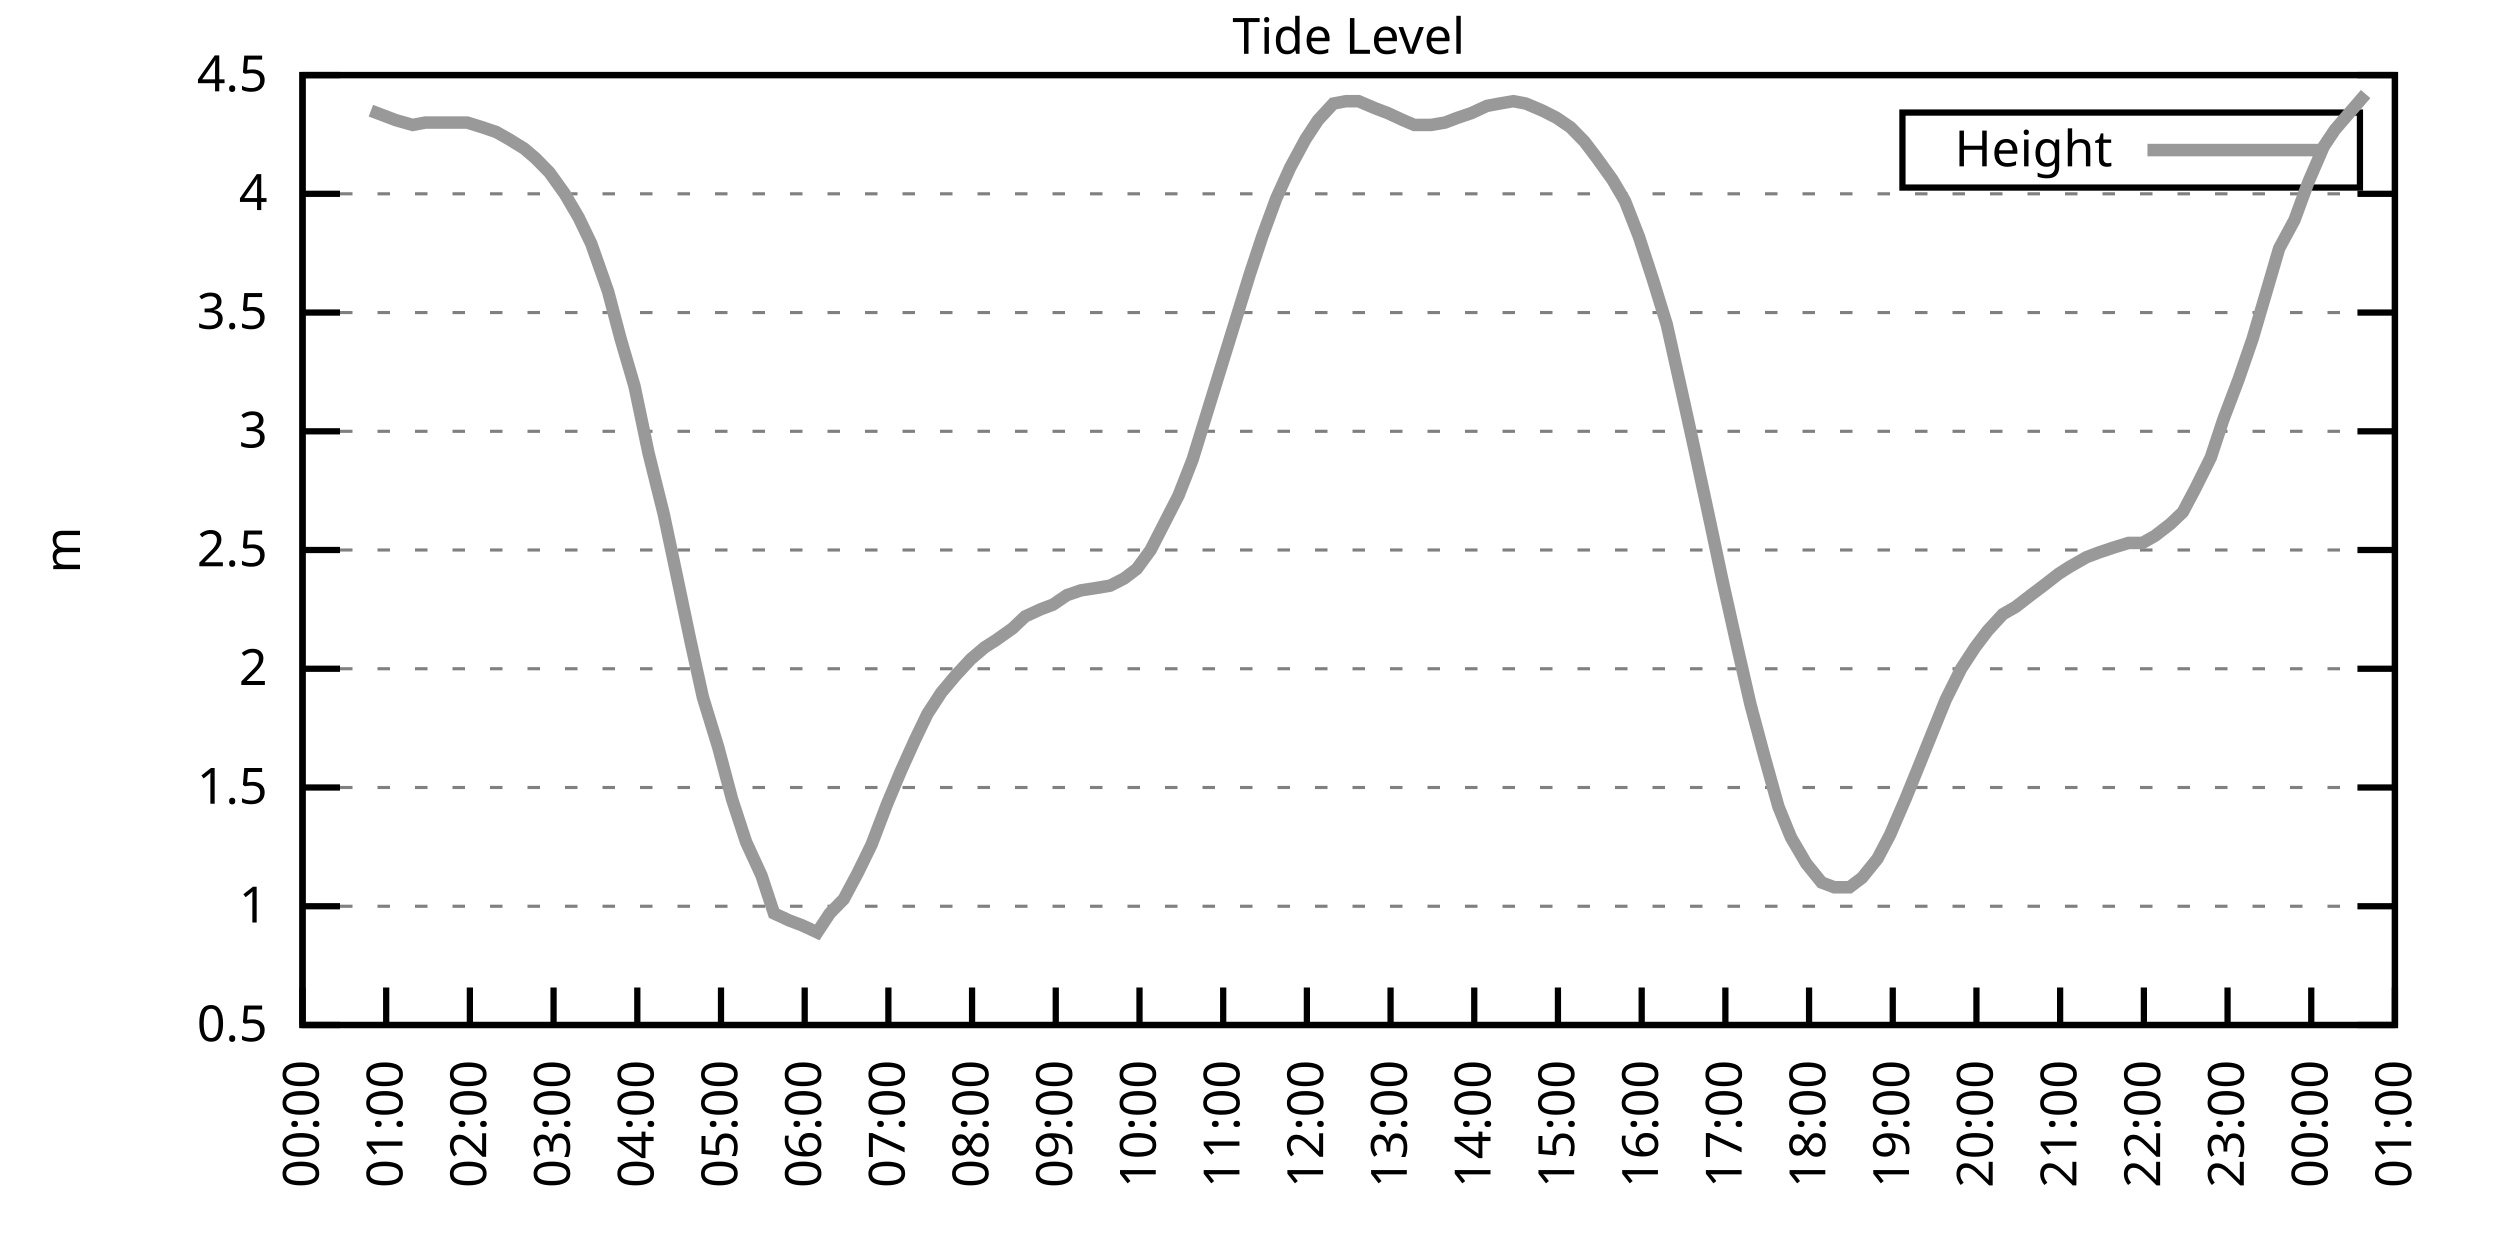
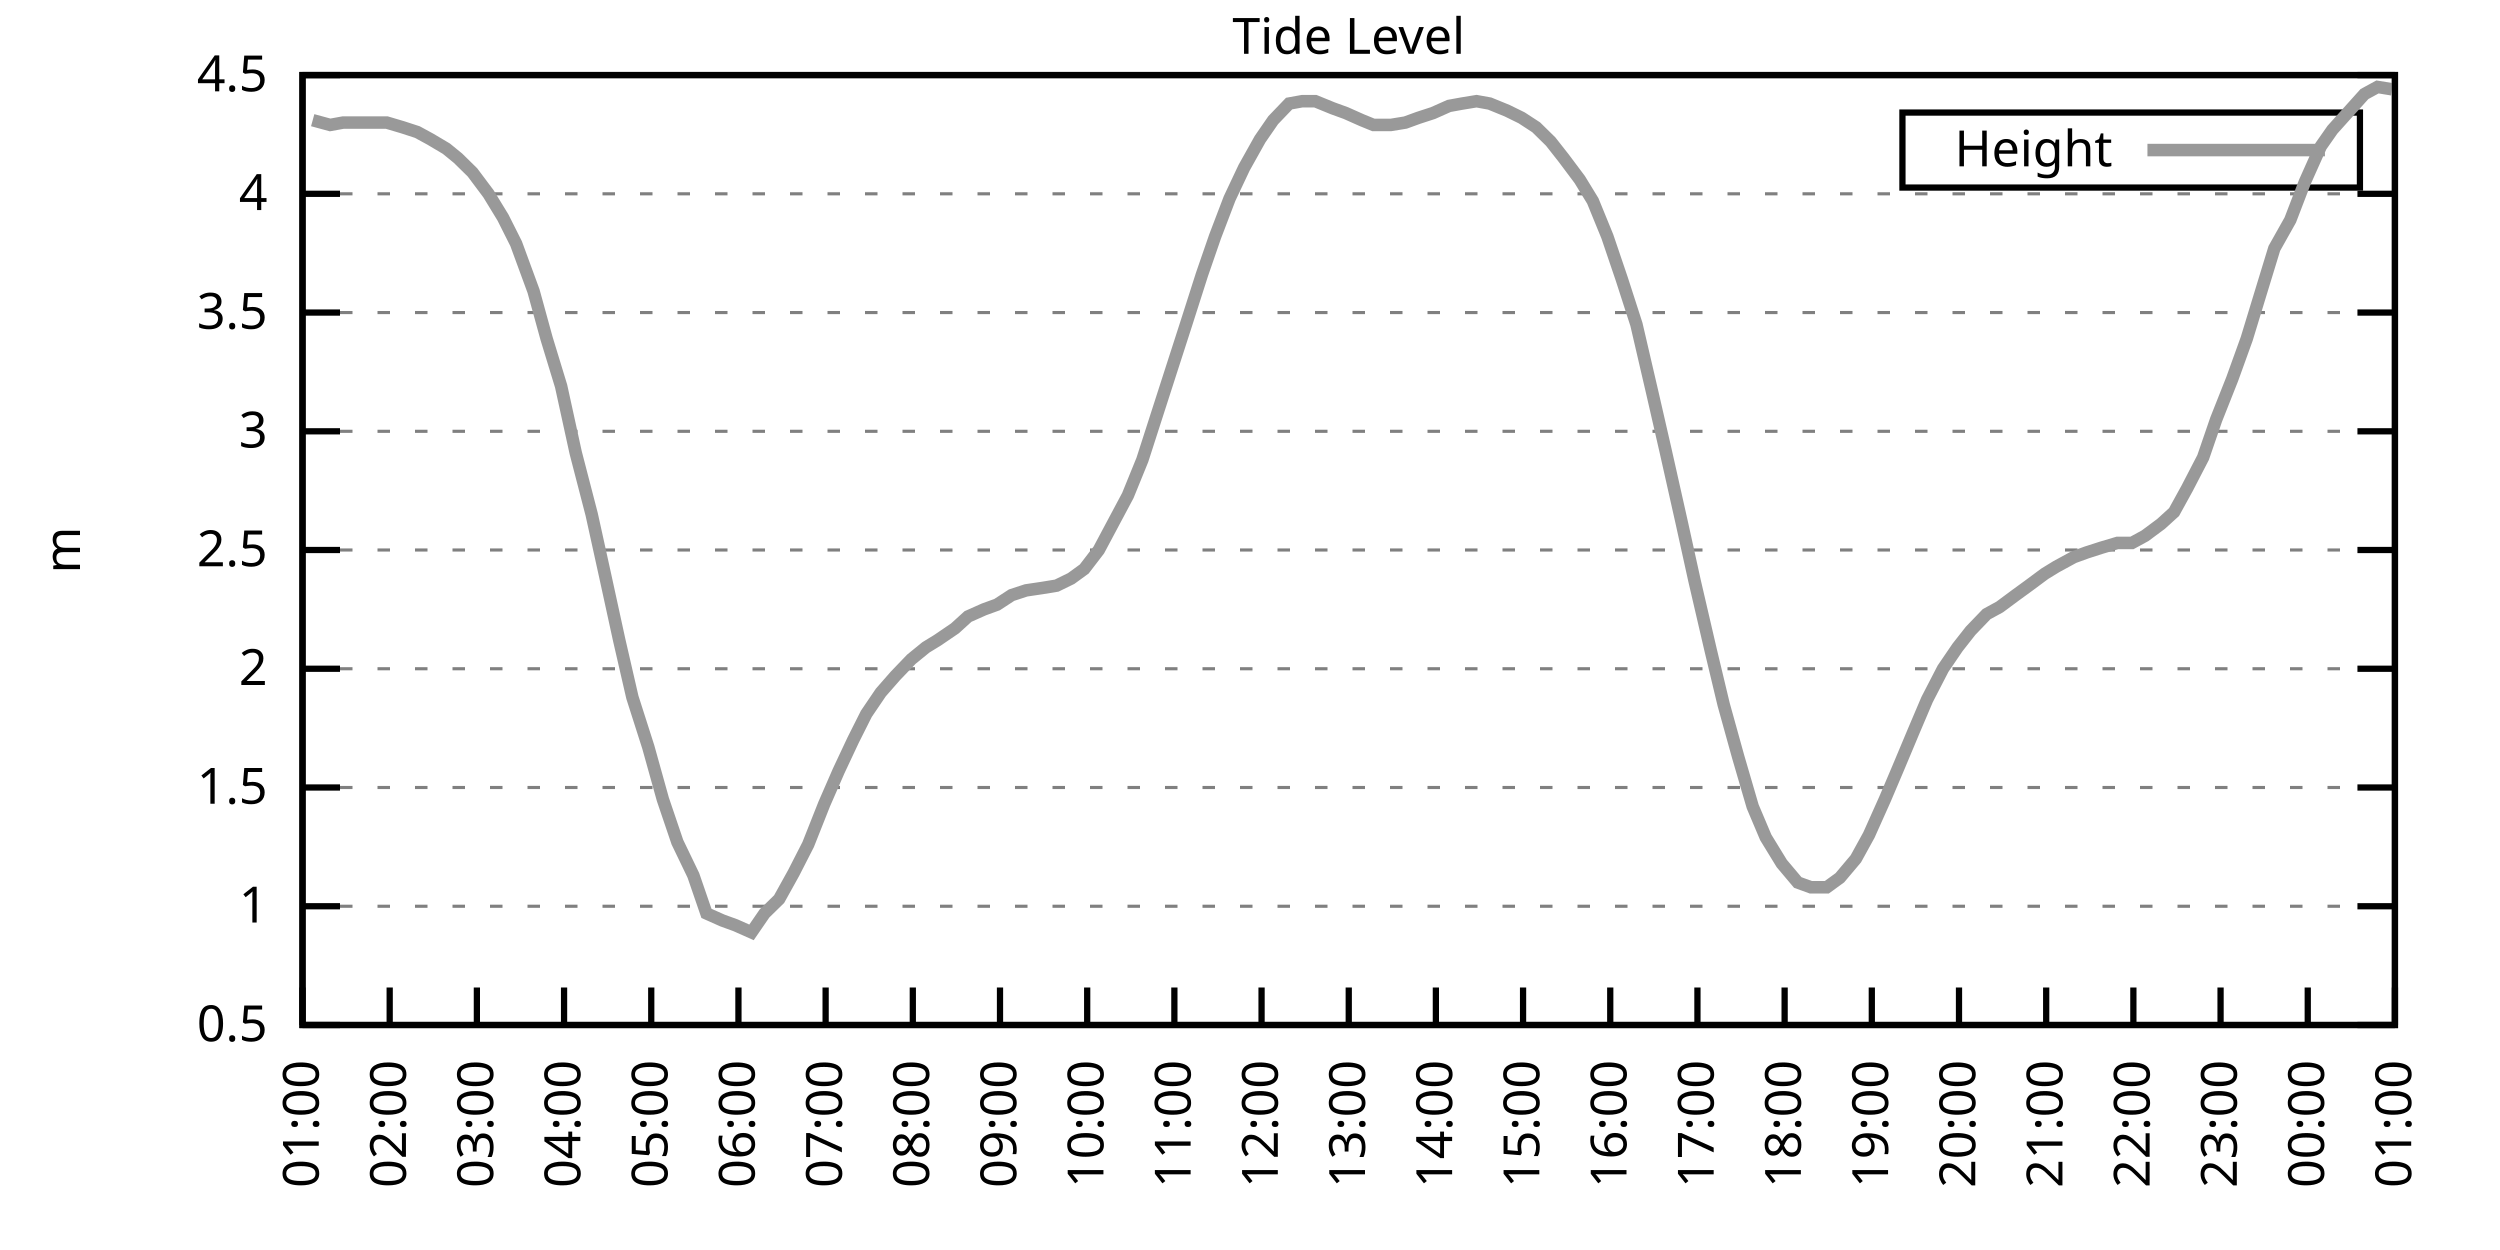
<svg xmlns="http://www.w3.org/2000/svg" xmlns:xlink="http://www.w3.org/1999/xlink" width="400" height="200" viewBox="0 0 400 200">
  <g id="gnuplot_canvas">
    <rect x="0" y="0" width="400" height="200" fill="none" />
    <defs>
      <circle id="gpDot" r="0.5" stroke-width="0.5" stroke="currentColor" />
      <path id="gpPt0" stroke-width="0.333" stroke="currentColor" d="M-1,0 h2 M0,-1 v2" />
      <path id="gpPt1" stroke-width="0.333" stroke="currentColor" d="M-1,-1 L1,1 M1,-1 L-1,1" />
      <path id="gpPt2" stroke-width="0.333" stroke="currentColor" d="M-1,0 L1,0 M0,-1 L0,1 M-1,-1 L1,1 M-1,1 L1,-1" />
      <rect id="gpPt3" stroke-width="0.333" stroke="currentColor" x="-1" y="-1" width="2" height="2" />
      <rect id="gpPt4" stroke-width="0.333" stroke="currentColor" fill="currentColor" x="-1" y="-1" width="2" height="2" />
      <circle id="gpPt5" stroke-width="0.333" stroke="currentColor" cx="0" cy="0" r="1" />
      <use xlink:href="#gpPt5" id="gpPt6" fill="currentColor" stroke="none" />
      <path id="gpPt7" stroke-width="0.333" stroke="currentColor" d="M0,-1.33 L-1.33,0.67 L1.33,0.67 z" />
      <use xlink:href="#gpPt7" id="gpPt8" fill="currentColor" stroke="none" />
      <use xlink:href="#gpPt7" id="gpPt9" stroke="currentColor" transform="rotate(180)" />
      <use xlink:href="#gpPt9" id="gpPt10" fill="currentColor" stroke="none" />
      <use xlink:href="#gpPt3" id="gpPt11" stroke="currentColor" transform="rotate(45)" />
      <use xlink:href="#gpPt11" id="gpPt12" fill="currentColor" stroke="none" />
      <path id="gpPt13" stroke-width="0.333" stroke="currentColor" d="M0,1.330 L1.265,0.411 L0.782,-1.067 L-0.782,-1.076 L-1.265,0.411 z" />
      <use xlink:href="#gpPt13" id="gpPt14" fill="currentColor" stroke="none" />
      <filter id="textbox" filterUnits="objectBoundingBox" x="0" y="0" height="1" width="1">
        <feFlood flood-color="white" flood-opacity="1" result="bgnd" />
        <feComposite in="SourceGraphic" in2="bgnd" operator="atop" />
      </filter>
      <filter id="greybox" filterUnits="objectBoundingBox" x="0" y="0" height="1" width="1">
        <feFlood flood-color="lightgrey" flood-opacity="1" result="grey" />
        <feComposite in="SourceGraphic" in2="grey" operator="atop" />
      </filter>
    </defs>
    <g fill="none" color="white" stroke="currentColor" stroke-width="1.00" stroke-linecap="butt" stroke-linejoin="miter">
</g>
    <g fill="none" color="black" stroke="currentColor" stroke-width="1.00" stroke-linecap="butt" stroke-linejoin="miter">
      <g stroke="none" shape-rendering="crispEdges">
        <polygon fill="rgb(255, 255, 255)" points="48.40,164.00 383.18,164.00 383.18,12.02 48.40,12.02 " />
      </g>
    </g>
    <g fill="none" color="black" stroke="currentColor" stroke-width="1.00" stroke-linecap="butt" stroke-linejoin="miter">
</g>
    <g fill="none" color="black" stroke="black" stroke-width="0.50" stroke-linecap="butt" stroke-linejoin="miter">
</g>
    <g fill="none" color="gray" stroke="currentColor" stroke-width="0.50" stroke-linecap="butt" stroke-linejoin="miter">
      <path stroke="gray" stroke-dasharray="2,4" class="gridline" d="M48.40,164.00 L383.19,164.00  " />
    </g>
    <g fill="none" color="gray" stroke="gray" stroke-width="1.00" stroke-linecap="butt" stroke-linejoin="miter">
</g>
    <g fill="none" color="black" stroke="currentColor" stroke-width="1.00" stroke-linecap="butt" stroke-linejoin="miter">
      <path stroke="black" d="M48.40,164.00 L54.40,164.00 M383.19,164.00 L377.19,164.00  " />
      <g transform="translate(42.80,166.60)" stroke="none" fill="black" font-family="Sans" font-size="8.00" text-anchor="end">
        <text>
          <tspan font-family="Sans"> 0.5</tspan>
        </text>
      </g>
    </g>
    <g fill="none" color="black" stroke="currentColor" stroke-width="1.00" stroke-linecap="butt" stroke-linejoin="miter">
</g>
    <g fill="none" color="black" stroke="black" stroke-width="0.50" stroke-linecap="butt" stroke-linejoin="miter">
</g>
    <g fill="none" color="gray" stroke="currentColor" stroke-width="0.50" stroke-linecap="butt" stroke-linejoin="miter">
      <path stroke="gray" stroke-dasharray="2,4" class="gridline" d="M48.40,145.00 L383.19,145.00  " />
    </g>
    <g fill="none" color="gray" stroke="gray" stroke-width="1.00" stroke-linecap="butt" stroke-linejoin="miter">
</g>
    <g fill="none" color="black" stroke="currentColor" stroke-width="1.00" stroke-linecap="butt" stroke-linejoin="miter">
      <path stroke="black" d="M48.40,145.00 L54.40,145.00 M383.19,145.00 L377.19,145.00  " />
      <g transform="translate(42.80,147.60)" stroke="none" fill="black" font-family="Sans" font-size="8.00" text-anchor="end">
        <text>
          <tspan font-family="Sans"> 1</tspan>
        </text>
      </g>
    </g>
    <g fill="none" color="black" stroke="currentColor" stroke-width="1.00" stroke-linecap="butt" stroke-linejoin="miter">
</g>
    <g fill="none" color="black" stroke="black" stroke-width="0.50" stroke-linecap="butt" stroke-linejoin="miter">
</g>
    <g fill="none" color="gray" stroke="currentColor" stroke-width="0.50" stroke-linecap="butt" stroke-linejoin="miter">
      <path stroke="gray" stroke-dasharray="2,4" class="gridline" d="M48.40,126.00 L383.19,126.00  " />
    </g>
    <g fill="none" color="gray" stroke="gray" stroke-width="1.00" stroke-linecap="butt" stroke-linejoin="miter">
</g>
    <g fill="none" color="black" stroke="currentColor" stroke-width="1.00" stroke-linecap="butt" stroke-linejoin="miter">
      <path stroke="black" d="M48.40,126.00 L54.40,126.00 M383.19,126.00 L377.19,126.00  " />
      <g transform="translate(42.80,128.60)" stroke="none" fill="black" font-family="Sans" font-size="8.00" text-anchor="end">
        <text>
          <tspan font-family="Sans"> 1.5</tspan>
        </text>
      </g>
    </g>
    <g fill="none" color="black" stroke="currentColor" stroke-width="1.00" stroke-linecap="butt" stroke-linejoin="miter">
</g>
    <g fill="none" color="black" stroke="black" stroke-width="0.50" stroke-linecap="butt" stroke-linejoin="miter">
</g>
    <g fill="none" color="gray" stroke="currentColor" stroke-width="0.50" stroke-linecap="butt" stroke-linejoin="miter">
      <path stroke="gray" stroke-dasharray="2,4" class="gridline" d="M48.40,107.00 L383.19,107.00  " />
    </g>
    <g fill="none" color="gray" stroke="gray" stroke-width="1.00" stroke-linecap="butt" stroke-linejoin="miter">
</g>
    <g fill="none" color="black" stroke="currentColor" stroke-width="1.00" stroke-linecap="butt" stroke-linejoin="miter">
      <path stroke="black" d="M48.40,107.00 L54.40,107.00 M383.19,107.00 L377.19,107.00  " />
      <g transform="translate(42.80,109.60)" stroke="none" fill="black" font-family="Sans" font-size="8.00" text-anchor="end">
        <text>
          <tspan font-family="Sans"> 2</tspan>
        </text>
      </g>
    </g>
    <g fill="none" color="black" stroke="currentColor" stroke-width="1.00" stroke-linecap="butt" stroke-linejoin="miter">
</g>
    <g fill="none" color="black" stroke="black" stroke-width="0.50" stroke-linecap="butt" stroke-linejoin="miter">
</g>
    <g fill="none" color="gray" stroke="currentColor" stroke-width="0.50" stroke-linecap="butt" stroke-linejoin="miter">
      <path stroke="gray" stroke-dasharray="2,4" class="gridline" d="M48.40,88.00 L383.19,88.00  " />
    </g>
    <g fill="none" color="gray" stroke="gray" stroke-width="1.00" stroke-linecap="butt" stroke-linejoin="miter">
</g>
    <g fill="none" color="black" stroke="currentColor" stroke-width="1.00" stroke-linecap="butt" stroke-linejoin="miter">
      <path stroke="black" d="M48.40,88.00 L54.40,88.00 M383.19,88.00 L377.19,88.00  " />
      <g transform="translate(42.80,90.60)" stroke="none" fill="black" font-family="Sans" font-size="8.00" text-anchor="end">
        <text>
          <tspan font-family="Sans"> 2.5</tspan>
        </text>
      </g>
    </g>
    <g fill="none" color="black" stroke="currentColor" stroke-width="1.00" stroke-linecap="butt" stroke-linejoin="miter">
</g>
    <g fill="none" color="black" stroke="black" stroke-width="0.50" stroke-linecap="butt" stroke-linejoin="miter">
</g>
    <g fill="none" color="gray" stroke="currentColor" stroke-width="0.50" stroke-linecap="butt" stroke-linejoin="miter">
      <path stroke="gray" stroke-dasharray="2,4" class="gridline" d="M48.40,69.01 L383.19,69.01  " />
    </g>
    <g fill="none" color="gray" stroke="gray" stroke-width="1.00" stroke-linecap="butt" stroke-linejoin="miter">
</g>
    <g fill="none" color="black" stroke="currentColor" stroke-width="1.00" stroke-linecap="butt" stroke-linejoin="miter">
      <path stroke="black" d="M48.40,69.01 L54.40,69.01 M383.19,69.01 L377.19,69.01  " />
      <g transform="translate(42.80,71.61)" stroke="none" fill="black" font-family="Sans" font-size="8.00" text-anchor="end">
        <text>
          <tspan font-family="Sans"> 3</tspan>
        </text>
      </g>
    </g>
    <g fill="none" color="black" stroke="currentColor" stroke-width="1.00" stroke-linecap="butt" stroke-linejoin="miter">
</g>
    <g fill="none" color="black" stroke="black" stroke-width="0.50" stroke-linecap="butt" stroke-linejoin="miter">
</g>
    <g fill="none" color="gray" stroke="currentColor" stroke-width="0.50" stroke-linecap="butt" stroke-linejoin="miter">
      <path stroke="gray" stroke-dasharray="2,4" class="gridline" d="M48.40,50.01 L383.19,50.01  " />
    </g>
    <g fill="none" color="gray" stroke="gray" stroke-width="1.00" stroke-linecap="butt" stroke-linejoin="miter">
</g>
    <g fill="none" color="black" stroke="currentColor" stroke-width="1.00" stroke-linecap="butt" stroke-linejoin="miter">
      <path stroke="black" d="M48.40,50.01 L54.40,50.01 M383.19,50.01 L377.19,50.01  " />
      <g transform="translate(42.80,52.61)" stroke="none" fill="black" font-family="Sans" font-size="8.00" text-anchor="end">
        <text>
          <tspan font-family="Sans"> 3.5</tspan>
        </text>
      </g>
    </g>
    <g fill="none" color="black" stroke="currentColor" stroke-width="1.00" stroke-linecap="butt" stroke-linejoin="miter">
</g>
    <g fill="none" color="black" stroke="black" stroke-width="0.50" stroke-linecap="butt" stroke-linejoin="miter">
</g>
    <g fill="none" color="gray" stroke="currentColor" stroke-width="0.50" stroke-linecap="butt" stroke-linejoin="miter">
      <path stroke="gray" stroke-dasharray="2,4" class="gridline" d="M48.40,31.01 L383.19,31.01  " />
    </g>
    <g fill="none" color="gray" stroke="gray" stroke-width="1.00" stroke-linecap="butt" stroke-linejoin="miter">
</g>
    <g fill="none" color="black" stroke="currentColor" stroke-width="1.00" stroke-linecap="butt" stroke-linejoin="miter">
      <path stroke="black" d="M48.40,31.01 L54.40,31.01 M383.19,31.01 L377.19,31.01  " />
      <g transform="translate(42.80,33.61)" stroke="none" fill="black" font-family="Sans" font-size="8.00" text-anchor="end">
        <text>
          <tspan font-family="Sans"> 4</tspan>
        </text>
      </g>
    </g>
    <g fill="none" color="black" stroke="currentColor" stroke-width="1.00" stroke-linecap="butt" stroke-linejoin="miter">
</g>
    <g fill="none" color="black" stroke="black" stroke-width="0.50" stroke-linecap="butt" stroke-linejoin="miter">
</g>
    <g fill="none" color="gray" stroke="currentColor" stroke-width="0.50" stroke-linecap="butt" stroke-linejoin="miter">
      <path stroke="gray" stroke-dasharray="2,4" class="gridline" d="M48.40,12.01 L383.19,12.01  " />
    </g>
    <g fill="none" color="gray" stroke="gray" stroke-width="1.00" stroke-linecap="butt" stroke-linejoin="miter">
</g>
    <g fill="none" color="black" stroke="currentColor" stroke-width="1.00" stroke-linecap="butt" stroke-linejoin="miter">
      <path stroke="black" d="M48.40,12.01 L54.40,12.01 M383.19,12.01 L377.19,12.01  " />
      <g transform="translate(42.80,14.61)" stroke="none" fill="black" font-family="Sans" font-size="8.00" text-anchor="end">
        <text>
          <tspan font-family="Sans"> 4.5</tspan>
        </text>
      </g>
    </g>
    <g fill="none" color="black" stroke="currentColor" stroke-width="1.00" stroke-linecap="butt" stroke-linejoin="miter">
      <path stroke="black" d="M48.40,164.00 L48.40,158.00  " />
      <g transform="translate(51.00,169.60) rotate(270.00)" stroke="none" fill="black" font-family="Sans" font-size="8.00" text-anchor="end">
        <text>
-           <tspan font-family="Sans">00:00</tspan>
-         </text>
-       </g>
-     </g>
-     <g fill="none" color="black" stroke="currentColor" stroke-width="1.00" stroke-linecap="butt" stroke-linejoin="miter">
-       <path stroke="black" d="M61.79,164.00 L61.79,158.00  " />
-       <g transform="translate(64.39,169.60) rotate(270.00)" stroke="none" fill="black" font-family="Sans" font-size="8.00" text-anchor="end">
-         <text>
          <tspan font-family="Sans">01:00</tspan>
        </text>
      </g>
    </g>
    <g fill="none" color="black" stroke="currentColor" stroke-width="1.00" stroke-linecap="butt" stroke-linejoin="miter">
-       <path stroke="black" d="M75.18,164.00 L75.18,158.00  " />
-       <g transform="translate(77.78,169.60) rotate(270.00)" stroke="none" fill="black" font-family="Sans" font-size="8.00" text-anchor="end">
+       <path stroke="black" d="M62.35,164.00 L62.35,158.00  " />
+       <g transform="translate(64.95,169.60) rotate(270.00)" stroke="none" fill="black" font-family="Sans" font-size="8.00" text-anchor="end">
        <text>
          <tspan font-family="Sans">02:00</tspan>
        </text>
      </g>
    </g>
    <g fill="none" color="black" stroke="currentColor" stroke-width="1.00" stroke-linecap="butt" stroke-linejoin="miter">
-       <path stroke="black" d="M88.57,164.00 L88.57,158.00  " />
-       <g transform="translate(91.17,169.60) rotate(270.00)" stroke="none" fill="black" font-family="Sans" font-size="8.00" text-anchor="end">
+       <path stroke="black" d="M76.30,164.00 L76.30,158.00  " />
+       <g transform="translate(78.90,169.60) rotate(270.00)" stroke="none" fill="black" font-family="Sans" font-size="8.00" text-anchor="end">
        <text>
          <tspan font-family="Sans">03:00</tspan>
        </text>
      </g>
    </g>
    <g fill="none" color="black" stroke="currentColor" stroke-width="1.00" stroke-linecap="butt" stroke-linejoin="miter">
-       <path stroke="black" d="M101.97,164.00 L101.97,158.00  " />
-       <g transform="translate(104.57,169.60) rotate(270.00)" stroke="none" fill="black" font-family="Sans" font-size="8.00" text-anchor="end">
+       <path stroke="black" d="M90.25,164.00 L90.25,158.00  " />
+       <g transform="translate(92.85,169.60) rotate(270.00)" stroke="none" fill="black" font-family="Sans" font-size="8.00" text-anchor="end">
        <text>
          <tspan font-family="Sans">04:00</tspan>
        </text>
      </g>
    </g>
    <g fill="none" color="black" stroke="currentColor" stroke-width="1.00" stroke-linecap="butt" stroke-linejoin="miter">
-       <path stroke="black" d="M115.36,164.00 L115.36,158.00  " />
-       <g transform="translate(117.96,169.60) rotate(270.00)" stroke="none" fill="black" font-family="Sans" font-size="8.00" text-anchor="end">
+       <path stroke="black" d="M104.20,164.00 L104.20,158.00  " />
+       <g transform="translate(106.80,169.60) rotate(270.00)" stroke="none" fill="black" font-family="Sans" font-size="8.00" text-anchor="end">
        <text>
          <tspan font-family="Sans">05:00</tspan>
        </text>
      </g>
    </g>
    <g fill="none" color="black" stroke="currentColor" stroke-width="1.00" stroke-linecap="butt" stroke-linejoin="miter">
-       <path stroke="black" d="M128.75,164.00 L128.75,158.00  " />
-       <g transform="translate(131.35,169.60) rotate(270.00)" stroke="none" fill="black" font-family="Sans" font-size="8.00" text-anchor="end">
+       <path stroke="black" d="M118.15,164.00 L118.15,158.00  " />
+       <g transform="translate(120.75,169.60) rotate(270.00)" stroke="none" fill="black" font-family="Sans" font-size="8.00" text-anchor="end">
        <text>
          <tspan font-family="Sans">06:00</tspan>
        </text>
      </g>
    </g>
    <g fill="none" color="black" stroke="currentColor" stroke-width="1.00" stroke-linecap="butt" stroke-linejoin="miter">
-       <path stroke="black" d="M142.14,164.00 L142.14,158.00  " />
-       <g transform="translate(144.74,169.60) rotate(270.00)" stroke="none" fill="black" font-family="Sans" font-size="8.00" text-anchor="end">
+       <path stroke="black" d="M132.10,164.00 L132.10,158.00  " />
+       <g transform="translate(134.70,169.60) rotate(270.00)" stroke="none" fill="black" font-family="Sans" font-size="8.00" text-anchor="end">
        <text>
          <tspan font-family="Sans">07:00</tspan>
        </text>
      </g>
    </g>
    <g fill="none" color="black" stroke="currentColor" stroke-width="1.00" stroke-linecap="butt" stroke-linejoin="miter">
-       <path stroke="black" d="M155.53,164.00 L155.53,158.00  " />
-       <g transform="translate(158.13,169.60) rotate(270.00)" stroke="none" fill="black" font-family="Sans" font-size="8.00" text-anchor="end">
+       <path stroke="black" d="M146.05,164.00 L146.05,158.00  " />
+       <g transform="translate(148.65,169.60) rotate(270.00)" stroke="none" fill="black" font-family="Sans" font-size="8.00" text-anchor="end">
        <text>
          <tspan font-family="Sans">08:00</tspan>
        </text>
      </g>
    </g>
    <g fill="none" color="black" stroke="currentColor" stroke-width="1.00" stroke-linecap="butt" stroke-linejoin="miter">
-       <path stroke="black" d="M168.92,164.00 L168.92,158.00  " />
-       <g transform="translate(171.52,169.60) rotate(270.00)" stroke="none" fill="black" font-family="Sans" font-size="8.00" text-anchor="end">
+       <path stroke="black" d="M160.00,164.00 L160.00,158.00  " />
+       <g transform="translate(162.60,169.60) rotate(270.00)" stroke="none" fill="black" font-family="Sans" font-size="8.00" text-anchor="end">
        <text>
          <tspan font-family="Sans">09:00</tspan>
        </text>
      </g>
    </g>
    <g fill="none" color="black" stroke="currentColor" stroke-width="1.00" stroke-linecap="butt" stroke-linejoin="miter">
-       <path stroke="black" d="M182.32,164.00 L182.32,158.00  " />
-       <g transform="translate(184.92,169.60) rotate(270.00)" stroke="none" fill="black" font-family="Sans" font-size="8.00" text-anchor="end">
+       <path stroke="black" d="M173.95,164.00 L173.95,158.00  " />
+       <g transform="translate(176.55,169.60) rotate(270.00)" stroke="none" fill="black" font-family="Sans" font-size="8.00" text-anchor="end">
        <text>
          <tspan font-family="Sans">10:00</tspan>
        </text>
      </g>
    </g>
    <g fill="none" color="black" stroke="currentColor" stroke-width="1.00" stroke-linecap="butt" stroke-linejoin="miter">
-       <path stroke="black" d="M195.71,164.00 L195.71,158.00  " />
-       <g transform="translate(198.31,169.60) rotate(270.00)" stroke="none" fill="black" font-family="Sans" font-size="8.00" text-anchor="end">
+       <path stroke="black" d="M187.90,164.00 L187.90,158.00  " />
+       <g transform="translate(190.50,169.60) rotate(270.00)" stroke="none" fill="black" font-family="Sans" font-size="8.00" text-anchor="end">
        <text>
          <tspan font-family="Sans">11:00</tspan>
        </text>
      </g>
    </g>
    <g fill="none" color="black" stroke="currentColor" stroke-width="1.00" stroke-linecap="butt" stroke-linejoin="miter">
-       <path stroke="black" d="M209.10,164.00 L209.10,158.00  " />
-       <g transform="translate(211.70,169.60) rotate(270.00)" stroke="none" fill="black" font-family="Sans" font-size="8.00" text-anchor="end">
+       <path stroke="black" d="M201.85,164.00 L201.85,158.00  " />
+       <g transform="translate(204.45,169.60) rotate(270.00)" stroke="none" fill="black" font-family="Sans" font-size="8.00" text-anchor="end">
        <text>
          <tspan font-family="Sans">12:00</tspan>
        </text>
      </g>
    </g>
    <g fill="none" color="black" stroke="currentColor" stroke-width="1.00" stroke-linecap="butt" stroke-linejoin="miter">
-       <path stroke="black" d="M222.49,164.00 L222.49,158.00  " />
-       <g transform="translate(225.09,169.60) rotate(270.00)" stroke="none" fill="black" font-family="Sans" font-size="8.00" text-anchor="end">
+       <path stroke="black" d="M215.80,164.00 L215.80,158.00  " />
+       <g transform="translate(218.40,169.60) rotate(270.00)" stroke="none" fill="black" font-family="Sans" font-size="8.00" text-anchor="end">
        <text>
          <tspan font-family="Sans">13:00</tspan>
        </text>
      </g>
    </g>
    <g fill="none" color="black" stroke="currentColor" stroke-width="1.00" stroke-linecap="butt" stroke-linejoin="miter">
-       <path stroke="black" d="M235.88,164.00 L235.88,158.00  " />
-       <g transform="translate(238.48,169.60) rotate(270.00)" stroke="none" fill="black" font-family="Sans" font-size="8.00" text-anchor="end">
+       <path stroke="black" d="M229.74,164.00 L229.74,158.00  " />
+       <g transform="translate(232.34,169.60) rotate(270.00)" stroke="none" fill="black" font-family="Sans" font-size="8.00" text-anchor="end">
        <text>
          <tspan font-family="Sans">14:00</tspan>
        </text>
      </g>
    </g>
    <g fill="none" color="black" stroke="currentColor" stroke-width="1.00" stroke-linecap="butt" stroke-linejoin="miter">
-       <path stroke="black" d="M249.27,164.00 L249.27,158.00  " />
-       <g transform="translate(251.87,169.60) rotate(270.00)" stroke="none" fill="black" font-family="Sans" font-size="8.00" text-anchor="end">
+       <path stroke="black" d="M243.69,164.00 L243.69,158.00  " />
+       <g transform="translate(246.29,169.60) rotate(270.00)" stroke="none" fill="black" font-family="Sans" font-size="8.00" text-anchor="end">
        <text>
          <tspan font-family="Sans">15:00</tspan>
        </text>
      </g>
    </g>
    <g fill="none" color="black" stroke="currentColor" stroke-width="1.00" stroke-linecap="butt" stroke-linejoin="miter">
-       <path stroke="black" d="M262.67,164.00 L262.67,158.00  " />
-       <g transform="translate(265.27,169.60) rotate(270.00)" stroke="none" fill="black" font-family="Sans" font-size="8.00" text-anchor="end">
+       <path stroke="black" d="M257.64,164.00 L257.64,158.00  " />
+       <g transform="translate(260.24,169.60) rotate(270.00)" stroke="none" fill="black" font-family="Sans" font-size="8.00" text-anchor="end">
        <text>
          <tspan font-family="Sans">16:00</tspan>
        </text>
      </g>
    </g>
    <g fill="none" color="black" stroke="currentColor" stroke-width="1.00" stroke-linecap="butt" stroke-linejoin="miter">
-       <path stroke="black" d="M276.06,164.00 L276.06,158.00  " />
-       <g transform="translate(278.66,169.60) rotate(270.00)" stroke="none" fill="black" font-family="Sans" font-size="8.00" text-anchor="end">
+       <path stroke="black" d="M271.59,164.00 L271.59,158.00  " />
+       <g transform="translate(274.19,169.60) rotate(270.00)" stroke="none" fill="black" font-family="Sans" font-size="8.00" text-anchor="end">
        <text>
          <tspan font-family="Sans">17:00</tspan>
        </text>
      </g>
    </g>
    <g fill="none" color="black" stroke="currentColor" stroke-width="1.00" stroke-linecap="butt" stroke-linejoin="miter">
-       <path stroke="black" d="M289.45,164.00 L289.45,158.00  " />
-       <g transform="translate(292.05,169.60) rotate(270.00)" stroke="none" fill="black" font-family="Sans" font-size="8.00" text-anchor="end">
+       <path stroke="black" d="M285.54,164.00 L285.54,158.00  " />
+       <g transform="translate(288.14,169.60) rotate(270.00)" stroke="none" fill="black" font-family="Sans" font-size="8.00" text-anchor="end">
        <text>
          <tspan font-family="Sans">18:00</tspan>
        </text>
      </g>
    </g>
    <g fill="none" color="black" stroke="currentColor" stroke-width="1.00" stroke-linecap="butt" stroke-linejoin="miter">
-       <path stroke="black" d="M302.84,164.00 L302.84,158.00  " />
-       <g transform="translate(305.44,169.60) rotate(270.00)" stroke="none" fill="black" font-family="Sans" font-size="8.00" text-anchor="end">
+       <path stroke="black" d="M299.49,164.00 L299.49,158.00  " />
+       <g transform="translate(302.09,169.60) rotate(270.00)" stroke="none" fill="black" font-family="Sans" font-size="8.00" text-anchor="end">
        <text>
          <tspan font-family="Sans">19:00</tspan>
        </text>
      </g>
    </g>
    <g fill="none" color="black" stroke="currentColor" stroke-width="1.00" stroke-linecap="butt" stroke-linejoin="miter">
-       <path stroke="black" d="M316.23,164.00 L316.23,158.00  " />
-       <g transform="translate(318.83,169.60) rotate(270.00)" stroke="none" fill="black" font-family="Sans" font-size="8.00" text-anchor="end">
+       <path stroke="black" d="M313.44,164.00 L313.44,158.00  " />
+       <g transform="translate(316.04,169.60) rotate(270.00)" stroke="none" fill="black" font-family="Sans" font-size="8.00" text-anchor="end">
        <text>
          <tspan font-family="Sans">20:00</tspan>
        </text>
      </g>
    </g>
    <g fill="none" color="black" stroke="currentColor" stroke-width="1.00" stroke-linecap="butt" stroke-linejoin="miter">
-       <path stroke="black" d="M329.62,164.00 L329.62,158.00  " />
-       <g transform="translate(332.22,169.60) rotate(270.00)" stroke="none" fill="black" font-family="Sans" font-size="8.00" text-anchor="end">
+       <path stroke="black" d="M327.39,164.00 L327.39,158.00  " />
+       <g transform="translate(329.99,169.60) rotate(270.00)" stroke="none" fill="black" font-family="Sans" font-size="8.00" text-anchor="end">
        <text>
          <tspan font-family="Sans">21:00</tspan>
        </text>
      </g>
    </g>
    <g fill="none" color="black" stroke="currentColor" stroke-width="1.00" stroke-linecap="butt" stroke-linejoin="miter">
-       <path stroke="black" d="M343.02,164.00 L343.02,158.00  " />
-       <g transform="translate(345.62,169.60) rotate(270.00)" stroke="none" fill="black" font-family="Sans" font-size="8.00" text-anchor="end">
+       <path stroke="black" d="M341.34,164.00 L341.34,158.00  " />
+       <g transform="translate(343.94,169.60) rotate(270.00)" stroke="none" fill="black" font-family="Sans" font-size="8.00" text-anchor="end">
        <text>
          <tspan font-family="Sans">22:00</tspan>
        </text>
      </g>
    </g>
    <g fill="none" color="black" stroke="currentColor" stroke-width="1.00" stroke-linecap="butt" stroke-linejoin="miter">
-       <path stroke="black" d="M356.41,164.00 L356.41,158.00  " />
-       <g transform="translate(359.01,169.60) rotate(270.00)" stroke="none" fill="black" font-family="Sans" font-size="8.00" text-anchor="end">
+       <path stroke="black" d="M355.29,164.00 L355.29,158.00  " />
+       <g transform="translate(357.89,169.60) rotate(270.00)" stroke="none" fill="black" font-family="Sans" font-size="8.00" text-anchor="end">
        <text>
          <tspan font-family="Sans">23:00</tspan>
        </text>
      </g>
    </g>
    <g fill="none" color="black" stroke="currentColor" stroke-width="1.00" stroke-linecap="butt" stroke-linejoin="miter">
-       <path stroke="black" d="M369.80,164.00 L369.80,158.00  " />
-       <g transform="translate(372.40,169.60) rotate(270.00)" stroke="none" fill="black" font-family="Sans" font-size="8.00" text-anchor="end">
+       <path stroke="black" d="M369.24,164.00 L369.24,158.00  " />
+       <g transform="translate(371.84,169.60) rotate(270.00)" stroke="none" fill="black" font-family="Sans" font-size="8.00" text-anchor="end">
        <text>
          <tspan font-family="Sans">00:00</tspan>
        </text>
      </g>
    </g>
    <g fill="none" color="black" stroke="currentColor" stroke-width="1.00" stroke-linecap="butt" stroke-linejoin="miter">
      <path stroke="black" d="M383.19,164.00 L383.19,158.00  " />
      <g transform="translate(385.79,169.60) rotate(270.00)" stroke="none" fill="black" font-family="Sans" font-size="8.00" text-anchor="end">
        <text>
          <tspan font-family="Sans">01:00</tspan>
        </text>
      </g>
    </g>
    <g fill="none" color="black" stroke="currentColor" stroke-width="1.00" stroke-linecap="butt" stroke-linejoin="miter">
</g>
    <g fill="none" color="black" stroke="currentColor" stroke-width="1.00" stroke-linecap="butt" stroke-linejoin="miter">
      <path stroke="black" d="M48.40,12.01 L48.40,164.00 L383.19,164.00 L383.19,12.01 L48.40,12.01 Z  " />
    </g>
    <g fill="none" color="black" stroke="currentColor" stroke-width="1.00" stroke-linecap="butt" stroke-linejoin="miter">
</g>
    <g fill="none" color="black" stroke="currentColor" stroke-width="1.00" stroke-linecap="butt" stroke-linejoin="miter">
      <path stroke="black" d="M304.39,30.01 L304.39,18.01 L377.59,18.01 L377.59,30.01 L304.39,30.01 Z  " />
    </g>
    <g id="Tide_level_plot_1">
      <g fill="none" color="white" stroke="black" stroke-width="2.00" stroke-linecap="butt" stroke-linejoin="miter">
</g>
      <g fill="none" color="black" stroke="currentColor" stroke-width="2.00" stroke-linecap="butt" stroke-linejoin="miter">
        <g transform="translate(337.99,26.61)" stroke="none" fill="black" font-family="Sans" font-size="8.00" text-anchor="end">
          <text>
            <tspan font-family="Sans">Height</tspan>
          </text>
        </g>
      </g>
      <g fill="none" color="black" stroke="currentColor" stroke-width="2.00" stroke-linecap="butt" stroke-linejoin="miter">
-         <path stroke="rgb(153, 153, 153)" d="M343.59,24.01 L371.99,24.01 M59.34,17.71 L61.35,18.47 L63.35,19.23 L66.03,19.99 L68.04,19.61 L70.27,19.61   L72.50,19.61 L74.74,19.61 L77.19,20.37 L79.42,21.13 L81.43,22.27 L83.89,23.79 L85.67,25.31 L87.91,27.59   L90.36,31.01 L92.59,34.81 L94.60,38.99 L97.28,46.59 L99.29,54.19 L101.52,61.79 L103.75,72.43 L106.21,82.31   L108.22,91.80 L110.45,102.44 L112.46,111.56 L114.91,119.54 L117.14,127.90 L119.38,134.74 L121.83,140.06 L123.84,146.14   L126.29,147.28 L128.30,148.04 L130.76,149.18 L132.77,146.14 L135.00,143.86 L137.23,139.68 L139.46,135.12 L141.92,128.66   L144.15,123.34 L146.38,118.40 L148.39,114.22 L150.62,110.80 L152.85,108.14 L155.31,105.48 L157.54,103.58 L159.33,102.44   L162.01,100.54 L164.01,98.64 L166.47,97.50 L168.48,96.74 L170.71,95.22 L172.94,94.46 L175.40,94.08 L177.63,93.70   L179.86,92.56 L181.87,91.04 L184.10,88.00 L188.57,79.27 L190.80,73.57 L195.26,59.13 L197.49,51.91 L199.95,43.93   L201.96,37.85 L204.19,31.77 L206.42,26.83 L208.88,22.27 L210.88,19.23 L213.34,16.57 L215.35,16.19 L217.36,16.19   L220.04,17.33 L222.04,18.09 L224.50,19.23 L226.29,19.99 L228.96,19.99 L231.20,19.61 L233.20,18.85 L235.44,18.09   L237.89,16.95 L239.90,16.57 L242.13,16.19 L244.14,16.57 L246.82,17.71 L249.05,18.85 L251.28,20.37 L253.51,22.65   L255.52,25.31 L257.98,28.73 L259.99,32.15 L262.22,37.85 L264.45,44.69 L266.68,51.91 L269.14,62.93 L271.15,72.05   L273.60,83.45 L275.61,92.94 L278.07,103.96 L280.07,112.70 L282.31,121.06 L284.54,129.04 L286.55,133.98 L289.00,138.16   L291.46,141.20 L293.47,141.96 L295.92,141.96 L297.93,140.44 L300.39,137.40 L302.39,133.60 L304.85,127.90 L306.86,122.96   L309.31,116.88 L311.32,111.94 L313.78,107.00 L316.01,103.58 L318.02,100.92 L320.47,98.26 L322.48,97.12 L324.94,95.22   L326.95,93.70 L329.40,91.80 L331.19,90.66 L333.86,89.14 L335.87,88.38 L338.10,87.63 L340.56,86.87 L342.79,86.87   L344.80,85.73 L347.26,83.83 L349.26,81.93 L351.27,78.13 L353.73,73.19 L355.74,67.11 L358.19,60.65 L360.42,54.19   L362.88,45.83 L364.66,39.75 L367.12,35.19 L369.35,29.11 L371.81,23.41 L373.59,20.75 L378.50,15.05  " />
+         <path stroke="rgb(153, 153, 153)" d="M343.59,24.01 L371.99,24.01 M50.03,19.23 L52.82,19.99 L54.91,19.61 L57.23,19.61 L59.56,19.61 L61.88,19.61   L64.44,20.37 L66.77,21.13 L68.86,22.27 L71.42,23.79 L73.28,25.31 L75.60,27.59 L78.16,31.01 L80.48,34.81   L82.58,38.99 L85.37,46.59 L87.46,54.19 L89.78,61.79 L92.11,72.43 L94.67,82.31 L96.76,91.80 L99.08,102.44   L101.18,111.56 L103.73,119.54 L106.06,127.90 L108.38,134.74 L110.94,140.06 L113.03,146.14 L115.59,147.28 L117.68,148.04   L120.24,149.18 L122.33,146.14 L124.66,143.86 L126.98,139.68 L129.31,135.12 L131.87,128.66 L134.19,123.34 L136.51,118.40   L138.61,114.22 L140.93,110.80 L143.26,108.14 L145.81,105.48 L148.14,103.58 L150.00,102.44 L152.79,100.54 L154.88,98.64   L157.44,97.50 L159.53,96.74 L161.86,95.22 L164.18,94.46 L166.74,94.08 L169.06,93.70 L171.39,92.56 L173.48,91.04   L175.81,88.00 L180.46,79.27 L182.78,73.57 L187.43,59.13 L189.76,51.91 L192.31,43.93 L194.41,37.85 L196.73,31.77   L199.06,26.83 L201.61,22.27 L203.71,19.23 L206.26,16.57 L208.36,16.19 L210.45,16.19 L213.24,17.33 L215.33,18.09   L217.89,19.23 L219.75,19.99 L222.54,19.99 L224.86,19.61 L226.95,18.85 L229.28,18.09 L231.84,16.95 L233.93,16.57   L236.25,16.19 L238.35,16.57 L241.14,17.71 L243.46,18.85 L245.79,20.37 L248.11,22.65 L250.20,25.31 L252.76,28.73   L254.85,32.15 L257.18,37.85 L259.50,44.69 L261.83,51.91 L264.39,62.93 L266.48,72.05 L269.04,83.45 L271.13,92.94   L273.69,103.96 L275.78,112.70 L278.10,121.06 L280.43,129.04 L282.52,133.98 L285.08,138.16 L287.64,141.20 L289.73,141.96   L292.29,141.96 L294.38,140.44 L296.94,137.40 L299.03,133.60 L301.58,127.90 L303.68,122.96 L306.23,116.88 L308.33,111.94   L310.88,107.00 L313.21,103.58 L315.30,100.92 L317.86,98.26 L319.95,97.12 L322.51,95.22 L324.60,93.70 L327.16,91.80   L329.02,90.66 L331.81,89.14 L333.90,88.38 L336.23,87.63 L338.78,86.87 L341.11,86.87 L343.20,85.73 L345.76,83.83   L347.85,81.93 L349.94,78.13 L352.50,73.19 L354.59,67.11 L357.15,60.65 L359.48,54.19 L362.03,45.83 L363.89,39.75   L366.45,35.19 L368.78,29.11 L371.33,23.41 L373.19,20.75 L378.31,15.05 L380.40,13.91 L382.73,14.29  " />
      </g>
    </g>
    <g fill="none" color="black" stroke="currentColor" stroke-width="2.00" stroke-linecap="butt" stroke-linejoin="miter">
</g>
    <g fill="none" color="black" stroke="black" stroke-width="1.00" stroke-linecap="butt" stroke-linejoin="miter">
</g>
    <g fill="none" color="black" stroke="currentColor" stroke-width="1.00" stroke-linecap="butt" stroke-linejoin="miter">
      <path stroke="black" d="M48.40,12.01 L48.40,164.00 L383.19,164.00 L383.19,12.01 L48.40,12.01 Z  " />
      <g transform="translate(12.80,88.01) rotate(270.00)" stroke="none" fill="black" font-family="Sans" font-size="8.00" text-anchor="middle">
        <text>
          <tspan font-family="Sans">m</tspan>
        </text>
      </g>
    </g>
    <g fill="none" color="black" stroke="currentColor" stroke-width="1.00" stroke-linecap="butt" stroke-linejoin="miter">
</g>
    <g fill="none" color="black" stroke="currentColor" stroke-width="1.00" stroke-linecap="butt" stroke-linejoin="miter">
      <g transform="translate(215.79,8.61)" stroke="none" fill="black" font-family="Sans" font-size="8.00" text-anchor="middle">
        <text>
          <tspan font-family="Sans">Tide Level</tspan>
        </text>
      </g>
    </g>
    <g fill="none" color="black" stroke="currentColor" stroke-width="1.00" stroke-linecap="butt" stroke-linejoin="miter">
</g>
  </g>
</svg>
